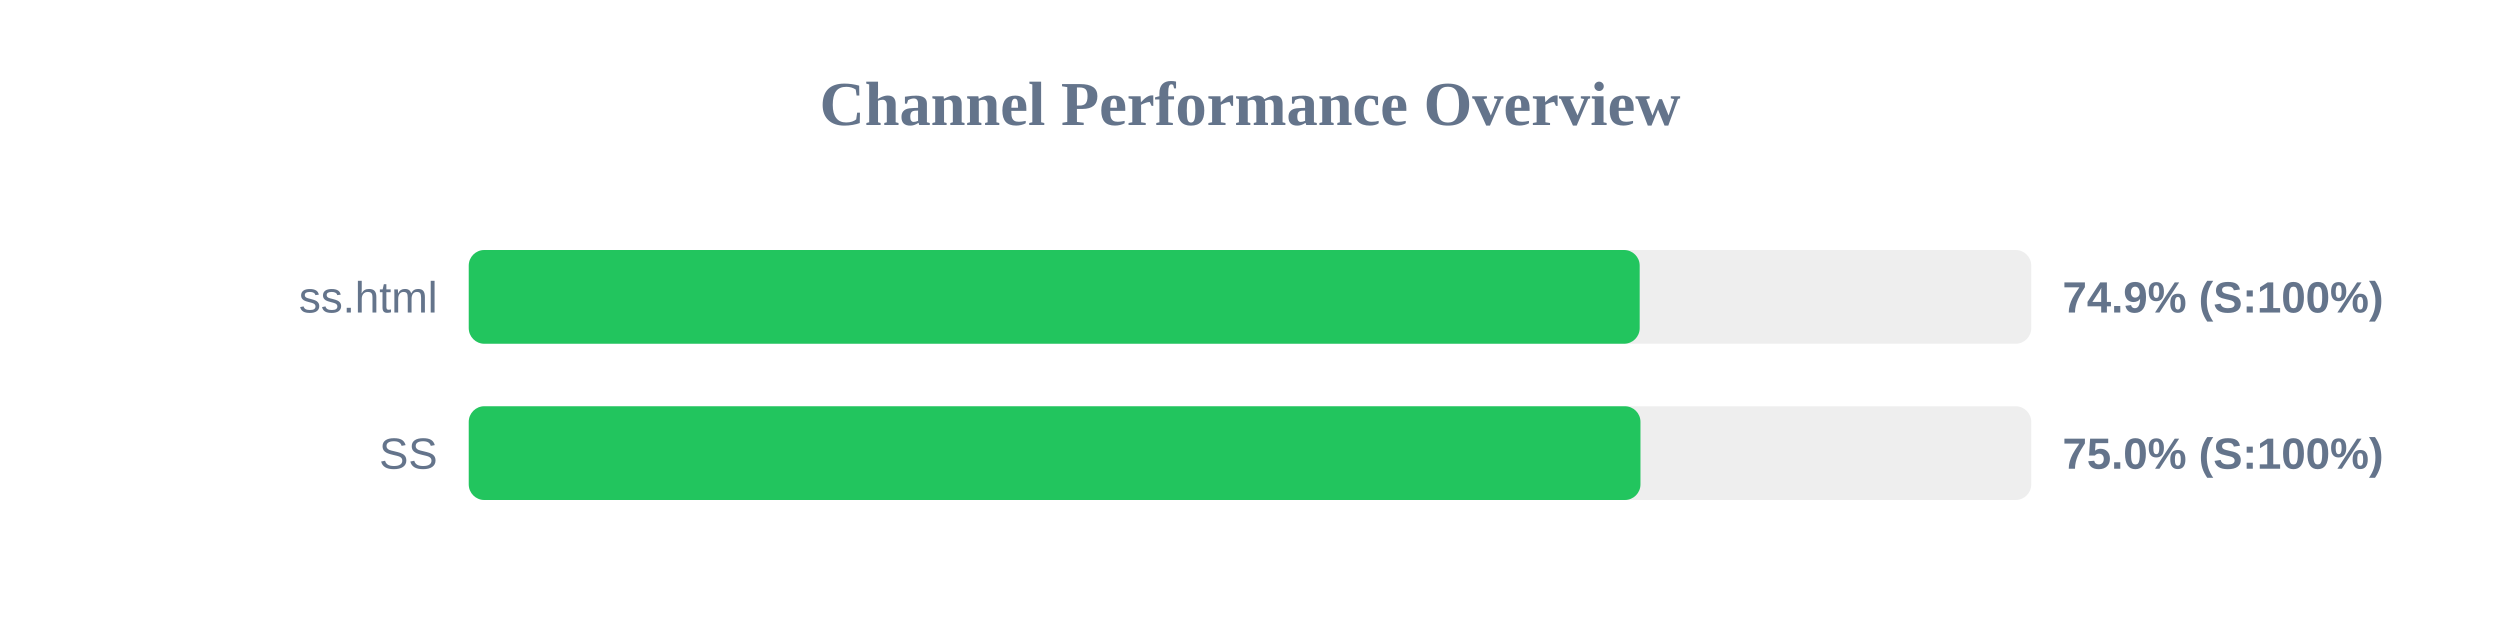
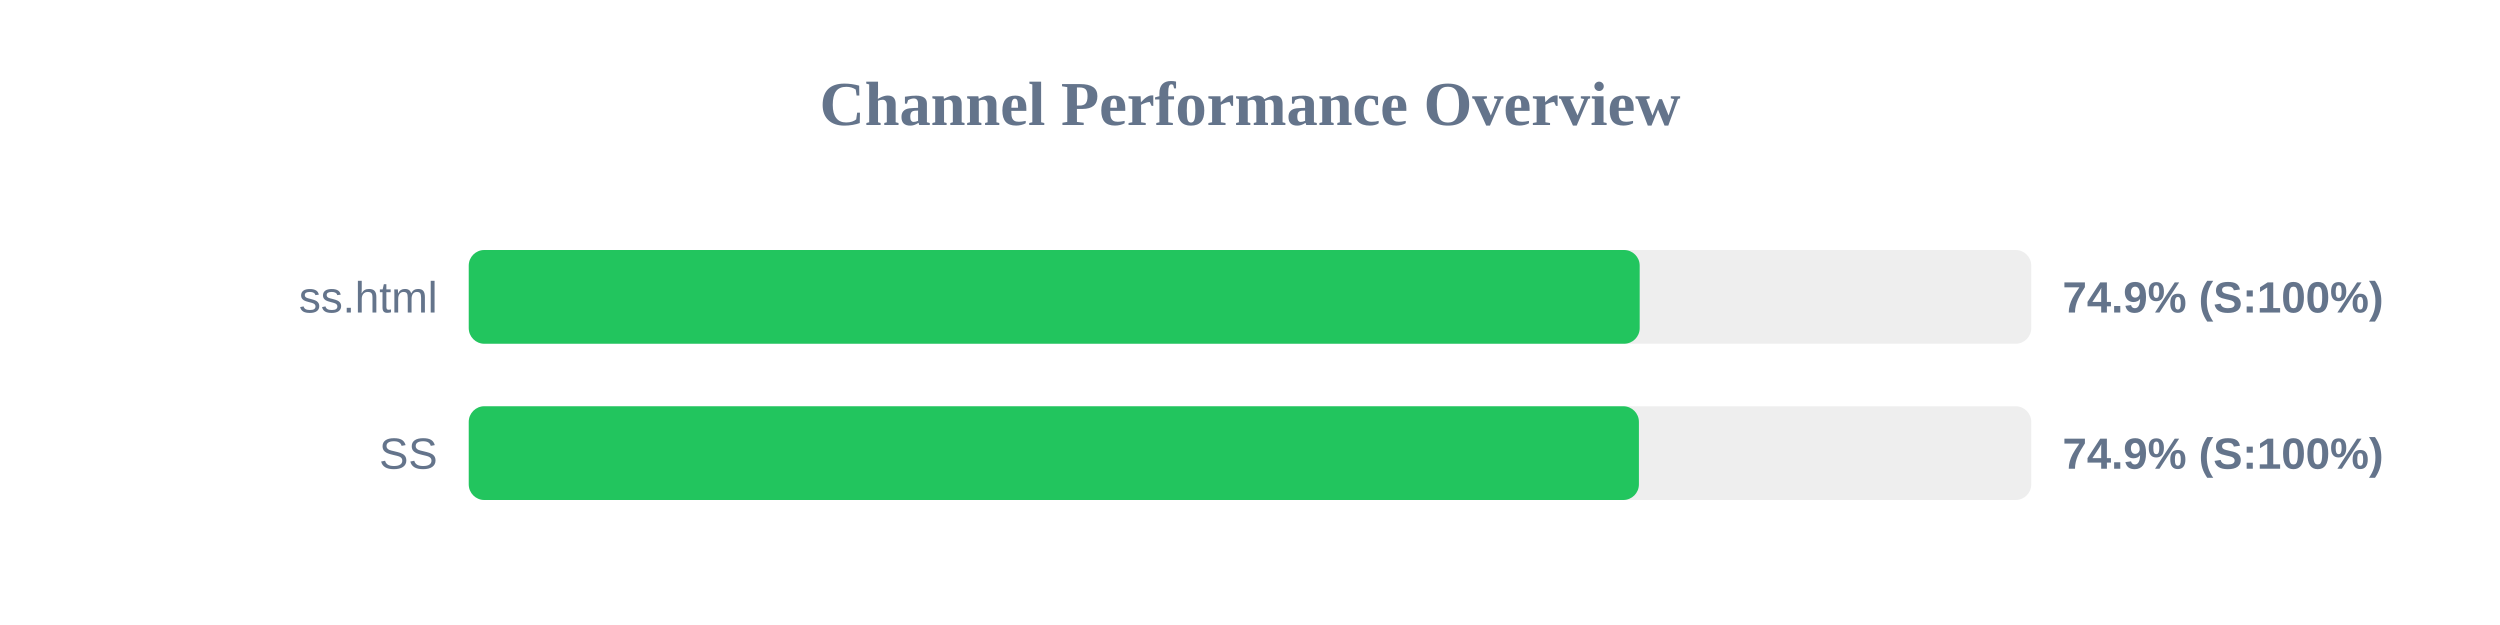
<svg xmlns="http://www.w3.org/2000/svg" width="800" height="200" version="1.1">
  <style>
        .row { font: 14px Arial; fill: #64748b; }
        .score { font: bold 14px Arial; fill: #64748b; }
    </style>
  <text x="400" y="40" text-anchor="middle" font-size="20px" font-weight="bold" fill="#64748b">Channel Performance Overview</text>
  <rect x="150" y="80" width="500" height="30" fill="#eee" rx="5" />
  <rect x="150" y="80" width="374.7" height="30" fill="#22c55e" rx="5" />
  <text x="140" y="100" text-anchor="end" class="row">ss.html</text>
  <text x="660" y="100" text-anchor="start" class="score">74.9% (S:100%)</text>
  <rect x="150" y="130" width="500" height="30" fill="#eee" rx="5" />
-   <rect x="150" y="130" width="374.95" height="30" fill="#22c55e" rx="5" />
+   <rect x="150" y="130" width="374.45" height="30" fill="#22c55e" rx="5" />
  <text x="140" y="150" text-anchor="end" class="row">SS</text>
-   <text x="660" y="150" text-anchor="start" class="score">75.0% (S:100%)</text>
+   <text x="660" y="150" text-anchor="start" class="score">74.9% (S:100%)</text>
</svg>
